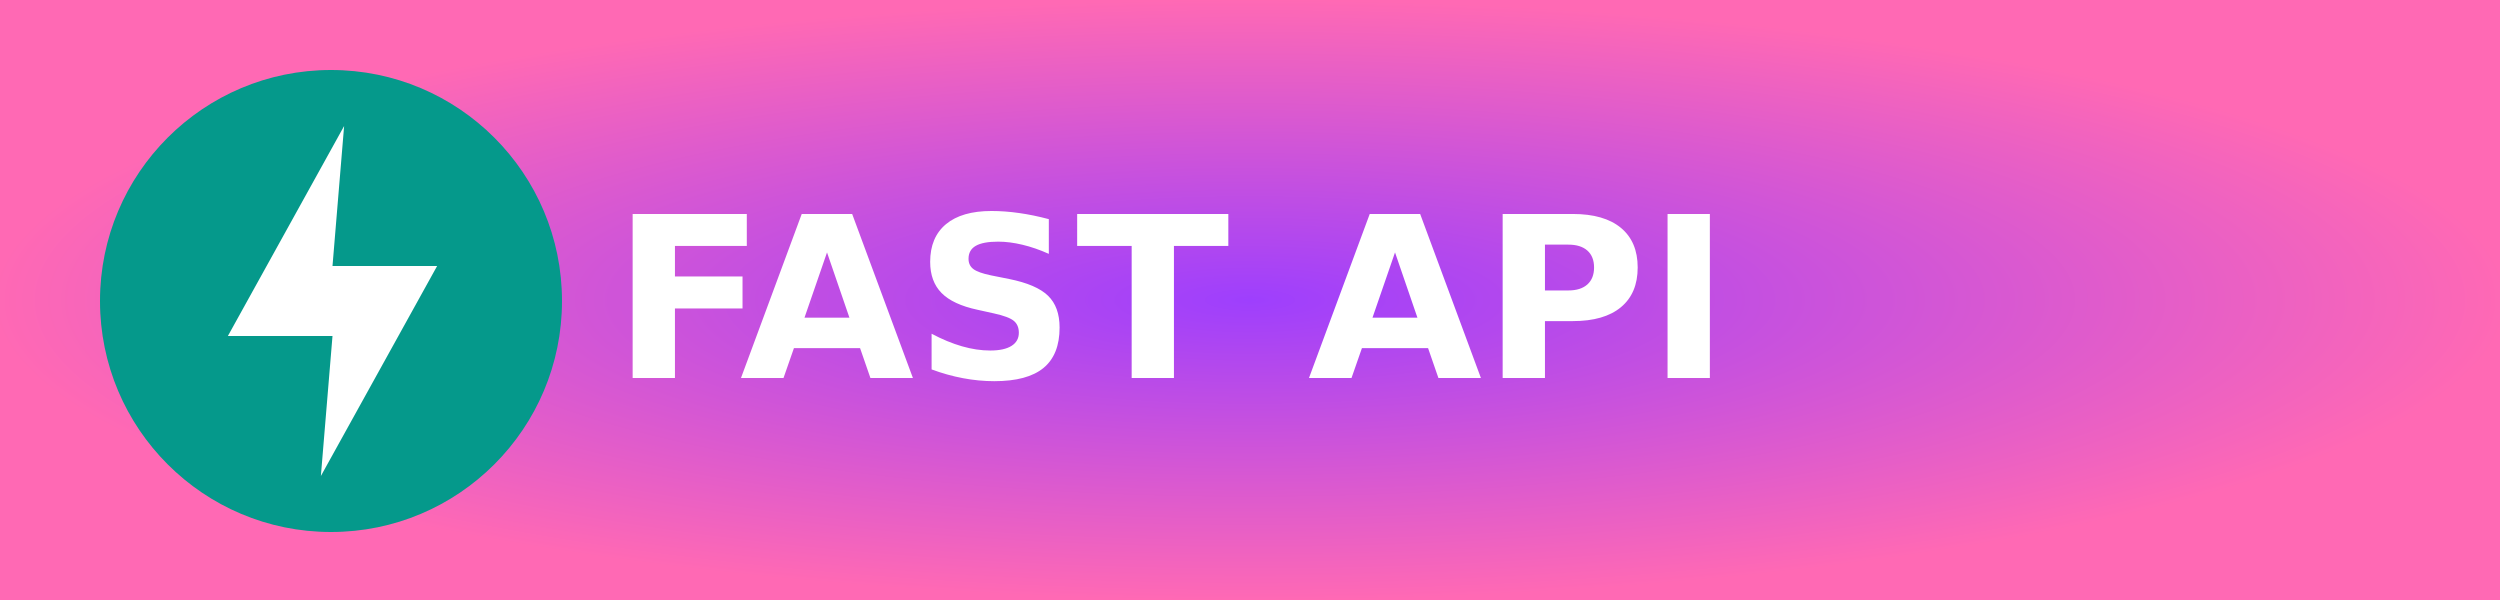
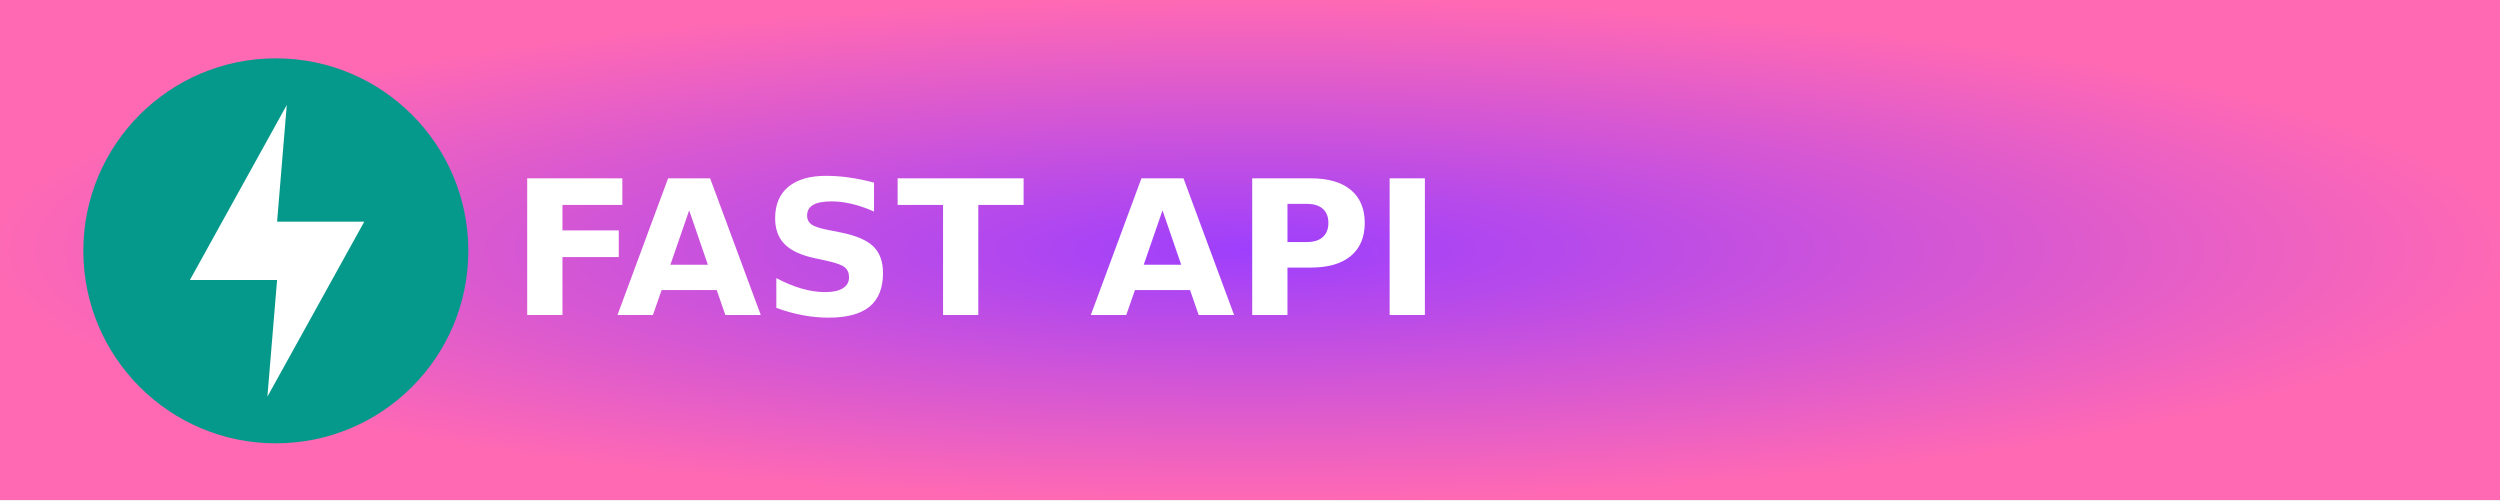
- <svg xmlns="http://www.w3.org/2000/svg" width="125" height="30" role="img" aria-label="FAST API">
+ <svg xmlns="http://www.w3.org/2000/svg" width="150" height="30" role="img" aria-label="FAST API">
  <defs>
    <radialGradient id="grad1" cx="50%" cy="50%" r="50%" fx="50%" fy="50%">
      <stop offset="0%" style="stop-color:#9e3ffd;stop-opacity:1">
        <animate attributeName="stop-color" values="#9e3ffd;#ff69b4;#9e3ffd" dur="5s" repeatCount="indefinite" />
      </stop>
      <stop offset="100%" style="stop-color:#ff69b4;stop-opacity:1">
        <animate attributeName="stop-color" values="#ff69b4;#9e3ffd;#ff69b4" dur="5s" repeatCount="indefinite" />
      </stop>
    </radialGradient>
  </defs>
  <g shape-rendering="crispEdges">
-     <rect width="125" height="30" fill="url(#grad1)" />
+     <rect width="150" height="30" fill="url(#grad1)" />
  </g>
  <g transform="translate(5, 3.5) scale(0.15)">
    <circle cx="77" cy="77" fill="#05998b" r="77" />
    <path d="M81.375 18.667l-38.75 70H77.5l-3.875 46.666 38.75-70H77.5z" fill="#fff" />
  </g>
  <text transform="scale(0.09)" x="340" y="210" fill="#fff" font-size="125" font-weight="bold" font-family="Verdana,Geneva,DejaVu Sans,sans-serif">
        FAST API
    </text>
</svg>
